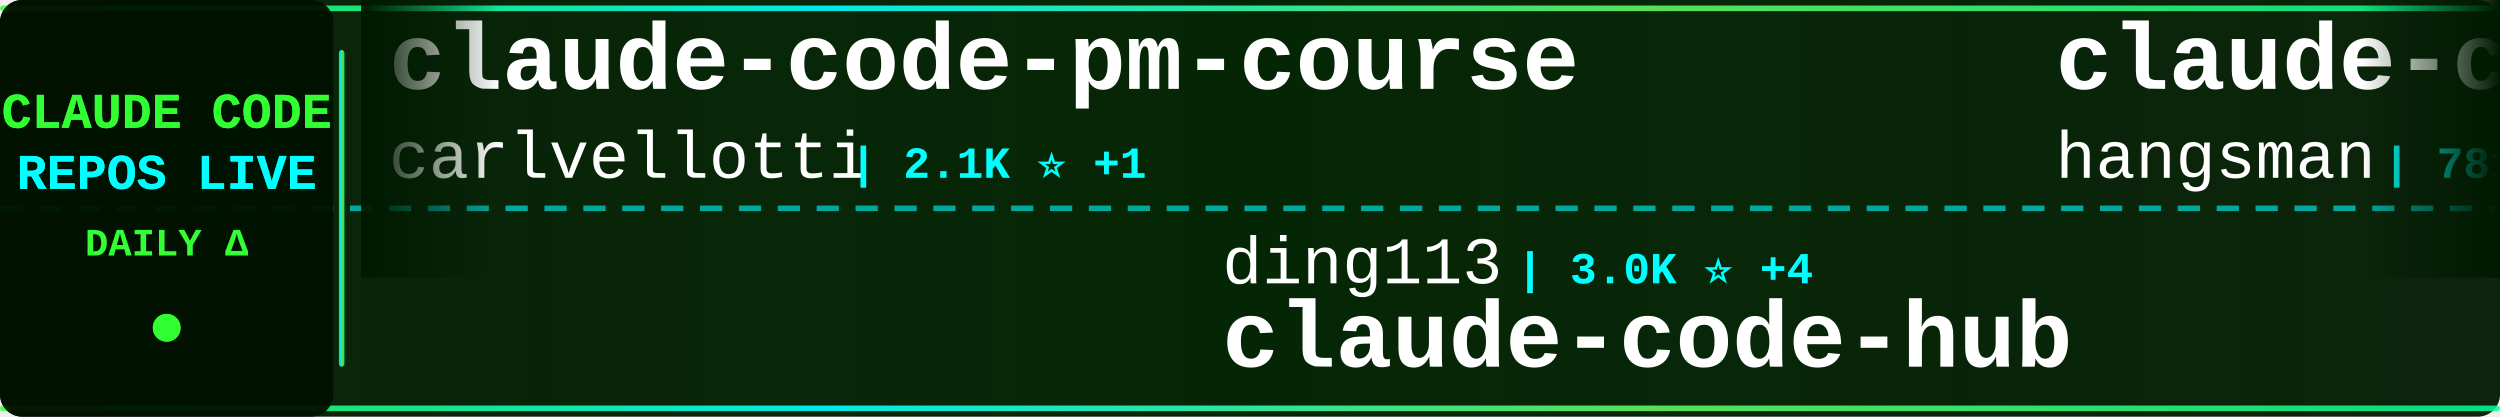
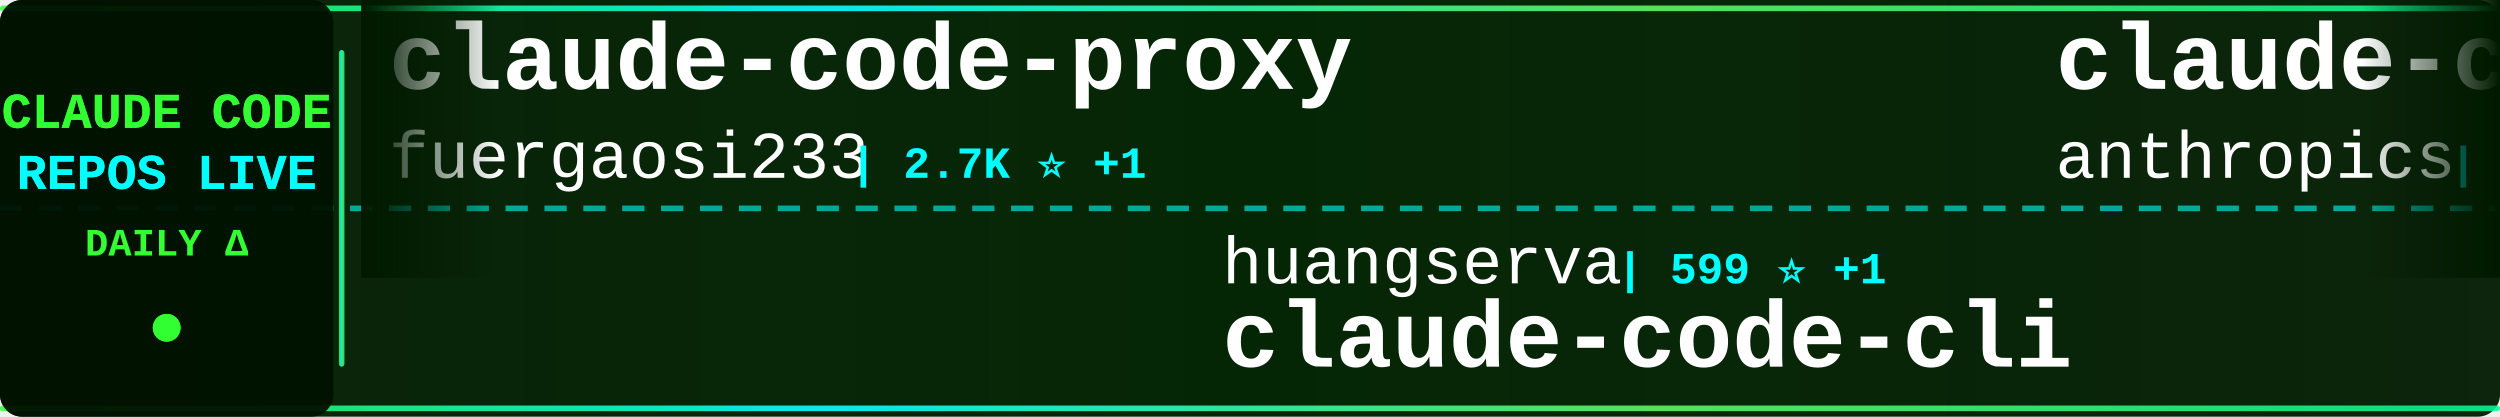
<svg xmlns="http://www.w3.org/2000/svg" width="900" height="150">
  <defs>
    <linearGradient id="tickerBg" x1="0%" y1="0%" x2="100%" y2="0%">
      <stop offset="0%" style="stop-color:#001a00;stop-opacity:0.95" />
      <stop offset="50%" style="stop-color:#002200;stop-opacity:0.98" />
      <stop offset="100%" style="stop-color:#001a00;stop-opacity:0.95" />
    </linearGradient>
    <linearGradient id="borderGrad" x1="0%" y1="0%" x2="100%" y2="0%">
      <stop offset="0%" style="stop-color:#33ff33;stop-opacity:0.85">
        <animate attributeName="stop-opacity" values="0.85;1;0.85" dur="2s" repeatCount="indefinite" />
      </stop>
      <stop offset="33%" style="stop-color:#00ffff;stop-opacity:0.9">
        <animate attributeName="stop-opacity" values="0.9;1;0.9" dur="2.2s" repeatCount="indefinite" />
      </stop>
      <stop offset="66%" style="stop-color:#66ff66;stop-opacity:0.85">
        <animate attributeName="stop-opacity" values="0.85;1;0.85" dur="1.8s" repeatCount="indefinite" />
      </stop>
      <stop offset="100%" style="stop-color:#00ff99;stop-opacity:0.85">
        <animate attributeName="stop-opacity" values="0.85;1;0.85" dur="2s" repeatCount="indefinite" />
      </stop>
    </linearGradient>
    <filter id="textGlow">
      <feGaussianBlur stdDeviation="0.1" result="coloredBlur" />
      <feMerge>
        <feMergeNode in="coloredBlur" />
        <feMergeNode in="SourceGraphic" />
      </feMerge>
    </filter>
    <filter id="metricGlow">
      <feGaussianBlur stdDeviation="0.2" result="coloredBlur" />
      <feMerge>
        <feMergeNode in="coloredBlur" />
        <feMergeNode in="SourceGraphic" />
      </feMerge>
    </filter>
    <linearGradient id="leftFade" x1="0%" y1="0%" x2="100%" y2="0%">
      <stop offset="0%" style="stop-color:#001a00;stop-opacity:1" />
      <stop offset="100%" style="stop-color:#001a00;stop-opacity:0" />
    </linearGradient>
    <linearGradient id="rightFade" x1="0%" y1="0%" x2="100%" y2="0%">
      <stop offset="0%" style="stop-color:#001a00;stop-opacity:0" />
      <stop offset="100%" style="stop-color:#001a00;stop-opacity:1" />
    </linearGradient>
  </defs>
  <rect width="900" height="150" fill="url(#tickerBg)" rx="8" />
  <rect x="0" y="2" width="900" height="2" fill="url(#borderGrad)" rx="1" />
  <rect x="0" y="146" width="900" height="2" fill="url(#borderGrad)" rx="1" />
  <line x1="0" y1="75" x2="900" y2="75" stroke="#00ffff" stroke-width="2" stroke-dasharray="8 6" opacity="0.6" />
  <rect x="0" y="0" width="120" height="150" fill="#001100" opacity="0.95" rx="8" />
  <text x="60" y="46" font-family="'Courier New', monospace" font-size="18" font-weight="bold" fill="#33ff33" text-anchor="middle" filter="url(#textGlow)">
    CLAUDE CODE
  </text>
  <text x="60" y="68" font-family="'Courier New', monospace" font-size="18" font-weight="bold" fill="#00ffff" text-anchor="middle" filter="url(#textGlow)">
    REPOS LIVE
  </text>
  <text x="60" y="92" font-family="'Courier New', monospace" font-size="14" font-weight="bold" fill="#33ff33" text-anchor="middle">
    DAILY Δ
  </text>
  <circle cx="60" cy="118" r="5" fill="#33ff33" filter="url(#metricGlow)">
    <animate attributeName="r" values="4;6;4" dur="1.5s" repeatCount="indefinite" />
    <animate attributeName="opacity" values="0.6;1;0.6" dur="1.5s" repeatCount="indefinite" />
  </circle>
  <rect x="122" y="18" width="2" height="114" fill="url(#borderGrad)" rx="1" />
  <clipPath id="tickerClip">
    <rect x="130" y="0" width="770" height="150" />
  </clipPath>
  <g clip-path="url(#tickerClip)">
    <g id="tickerItems">
      <animateTransform attributeName="transform" attributeType="XML" type="translate" from="0 0" to="-3000 0" dur="54s" repeatCount="indefinite" />
      <g transform="translate(0, 0)">
-         <text x="140" y="32" font-family="'Courier New', monospace" font-size="34" font-weight="bold" fill="#ffffff">claude-code-pm-course</text>
-         <text x="140" y="64" font-family="'Courier New', monospace" font-size="24" font-weight="normal" fill="#ffffff" opacity="1.0">carlvellotti</text>
-         <text x="306" y="64" font-family="'Courier New', monospace" font-size="16" font-weight="bold" fill="#00ffff"> | 2.1K ⭐ +1</text>
+         <text x="140" y="32" font-family="'Courier New', monospace" font-size="34" font-weight="bold" fill="#ffffff">claude-code-proxy</text>
+         <text x="140" y="64" font-family="'Courier New', monospace" font-size="24" font-weight="normal" fill="#ffffff" opacity="1.0">fuergaosi233</text>
+         <text x="306" y="64" font-family="'Courier New', monospace" font-size="16" font-weight="bold" fill="#00ffff"> | 2.7K ⭐ +1</text>
      </g>
      <g transform="translate(300, 0)">
-         <text x="140" y="102" font-family="'Courier New', monospace" font-size="24" font-weight="normal" fill="#ffffff" opacity="1.0">ding113</text>
-         <text x="246" y="102" font-family="'Courier New', monospace" font-size="16" font-weight="bold" fill="#00ffff"> | 3.0K ⭐ +4</text>
-         <text x="140" y="132" font-family="'Courier New', monospace" font-size="34" font-weight="bold" fill="#ffffff">claude-code-hub</text>
+         <text x="140" y="102" font-family="'Courier New', monospace" font-size="24" font-weight="normal" fill="#ffffff" opacity="1.0">huangserva</text>
+         <text x="282" y="102" font-family="'Courier New', monospace" font-size="16" font-weight="bold" fill="#00ffff"> | 599 ⭐ +1</text>
+         <text x="140" y="132" font-family="'Courier New', monospace" font-size="34" font-weight="bold" fill="#ffffff">claude-code-cli</text>
      </g>
      <g transform="translate(600, 0)">
-         <text x="140" y="32" font-family="'Courier New', monospace" font-size="34" font-weight="bold" fill="#ffffff">claude-code-source</text>
-         <text x="140" y="64" font-family="'Courier New', monospace" font-size="24" font-weight="normal" fill="#ffffff" opacity="1.0">hangsman</text>
-         <text x="258" y="64" font-family="'Courier New', monospace" font-size="16" font-weight="bold" fill="#00ffff"> | 781 ⭐</text>
+         <text x="140" y="32" font-family="'Courier New', monospace" font-size="34" font-weight="bold" fill="#ffffff">claude-code-security-rev...</text>
+         <text x="140" y="64" font-family="'Courier New', monospace" font-size="24" font-weight="normal" fill="#ffffff" opacity="1.0">anthropics</text>
+         <text x="282" y="64" font-family="'Courier New', monospace" font-size="16" font-weight="bold" fill="#00ffff"> | 5.0K ⭐ +76</text>
      </g>
      <g transform="translate(900, 0)">
-         <text x="140" y="102" font-family="'Courier New', monospace" font-size="24" font-weight="normal" fill="#ffffff" opacity="1.0">ghuntley</text>
-         <text x="258" y="102" font-family="'Courier New', monospace" font-size="16" font-weight="bold" fill="#00ffff"> | 980 ⭐</text>
-         <text x="140" y="132" font-family="'Courier New', monospace" font-size="34" font-weight="bold" fill="#ffffff">claude-code-source-code-...</text>
+         <text x="140" y="102" font-family="'Courier New', monospace" font-size="24" font-weight="normal" fill="#ffffff" opacity="1.0">kodu-ai</text>
+         <text x="246" y="102" font-family="'Courier New', monospace" font-size="16" font-weight="bold" fill="#00ffff"> | 5.3K ⭐</text>
+         <text x="140" y="132" font-family="'Courier New', monospace" font-size="34" font-weight="bold" fill="#ffffff">claude-coder</text>
      </g>
      <g transform="translate(1200, 0)">
-         <text x="140" y="32" font-family="'Courier New', monospace" font-size="34" font-weight="bold" fill="#ffffff">claude-code-source-build</text>
-         <text x="140" y="64" font-family="'Courier New', monospace" font-size="24" font-weight="normal" fill="#ffffff" opacity="1.0">andrew-kramer-inno</text>
-         <text x="378" y="64" font-family="'Courier New', monospace" font-size="16" font-weight="bold" fill="#00ffff"> | 592 ⭐</text>
+         <text x="140" y="32" font-family="'Courier New', monospace" font-size="34" font-weight="bold" fill="#ffffff">claude-code-engineering</text>
+         <text x="140" y="64" font-family="'Courier New', monospace" font-size="24" font-weight="normal" fill="#ffffff" opacity="1.0">huangjia2019</text>
+         <text x="306" y="64" font-family="'Courier New', monospace" font-size="16" font-weight="bold" fill="#00ffff"> | 792 ⭐ +9</text>
      </g>
      <g transform="translate(1500, 0)">
-         <text x="140" y="102" font-family="'Courier New', monospace" font-size="24" font-weight="normal" fill="#ffffff" opacity="1.0">shareAI-lab</text>
-         <text x="294" y="102" font-family="'Courier New', monospace" font-size="16" font-weight="bold" fill="#00ffff"> | 65.2K ⭐ +164</text>
-         <text x="140" y="132" font-family="'Courier New', monospace" font-size="34" font-weight="bold" fill="#ffffff">learn-claude-code</text>
+         <text x="140" y="102" font-family="'Courier New', monospace" font-size="24" font-weight="normal" fill="#ffffff" opacity="1.0">affaan-m</text>
+         <text x="258" y="102" font-family="'Courier New', monospace" font-size="16" font-weight="bold" fill="#00ffff"> | 209.8K ⭐ +733</text>
+         <text x="140" y="132" font-family="'Courier New', monospace" font-size="34" font-weight="bold" fill="#ffffff">ECC</text>
      </g>
      <g transform="translate(1800, 0)">
-         <text x="140" y="32" font-family="'Courier New', monospace" font-size="34" font-weight="bold" fill="#ffffff">claude_codex_bridge</text>
-         <text x="140" y="64" font-family="'Courier New', monospace" font-size="24" font-weight="normal" fill="#ffffff" opacity="1.0">SeemSeam</text>
-         <text x="258" y="64" font-family="'Courier New', monospace" font-size="16" font-weight="bold" fill="#00ffff"> | 2.9K ⭐ +10</text>
+         <text x="140" y="32" font-family="'Courier New', monospace" font-size="34" font-weight="bold" fill="#ffffff">claude-code-source</text>
+         <text x="140" y="64" font-family="'Courier New', monospace" font-size="24" font-weight="normal" fill="#ffffff" opacity="1.0">AprilNEA</text>
+         <text x="258" y="64" font-family="'Courier New', monospace" font-size="16" font-weight="bold" fill="#00ffff"> | 385 ⭐ +1</text>
      </g>
      <g transform="translate(2100, 0)">
-         <text x="140" y="102" font-family="'Courier New', monospace" font-size="24" font-weight="normal" fill="#ffffff" opacity="1.0">luongnv89</text>
-         <text x="270" y="102" font-family="'Courier New', monospace" font-size="16" font-weight="bold" fill="#00ffff"> | 35.3K ⭐ +186</text>
-         <text x="140" y="132" font-family="'Courier New', monospace" font-size="34" font-weight="bold" fill="#ffffff">claude-howto</text>
+         <text x="140" y="102" font-family="'Courier New', monospace" font-size="24" font-weight="normal" fill="#ffffff" opacity="1.0">ChrisWiles</text>
+         <text x="282" y="102" font-family="'Courier New', monospace" font-size="16" font-weight="bold" fill="#00ffff"> | 5.9K ⭐ +3</text>
+         <text x="140" y="132" font-family="'Courier New', monospace" font-size="34" font-weight="bold" fill="#ffffff">claude-code-showcase</text>
      </g>
      <g transform="translate(2400, 0)">
-         <text x="140" y="32" font-family="'Courier New', monospace" font-size="34" font-weight="bold" fill="#ffffff">Claude-code</text>
-         <text x="140" y="64" font-family="'Courier New', monospace" font-size="24" font-weight="normal" fill="#ffffff" opacity="1.0">fazxes</text>
-         <text x="234" y="64" font-family="'Courier New', monospace" font-size="16" font-weight="bold" fill="#00ffff"> | 220 ⭐</text>
+         <text x="140" y="32" font-family="'Courier New', monospace" font-size="34" font-weight="bold" fill="#ffffff">claude-code-book</text>
+         <text x="140" y="64" font-family="'Courier New', monospace" font-size="24" font-weight="normal" fill="#ffffff" opacity="1.0">lintsinghua</text>
+         <text x="294" y="64" font-family="'Courier New', monospace" font-size="16" font-weight="bold" fill="#00ffff"> | 3.6K ⭐ +8</text>
      </g>
      <g transform="translate(2700, 0)">
-         <text x="140" y="102" font-family="'Courier New', monospace" font-size="24" font-weight="normal" fill="#ffffff" opacity="1.0">Hyper66666</text>
-         <text x="282" y="102" font-family="'Courier New', monospace" font-size="16" font-weight="bold" fill="#00ffff"> | 215 ⭐</text>
-         <text x="140" y="132" font-family="'Courier New', monospace" font-size="34" font-weight="bold" fill="#ffffff">claude-code-sourcemap</text>
+         <text x="140" y="102" font-family="'Courier New', monospace" font-size="24" font-weight="normal" fill="#ffffff" opacity="1.0">disler</text>
+         <text x="234" y="102" font-family="'Courier New', monospace" font-size="16" font-weight="bold" fill="#00ffff"> | 1.3K ⭐ +6</text>
+         <text x="140" y="132" font-family="'Courier New', monospace" font-size="34" font-weight="bold" fill="#ffffff">pi-vs-claude-code</text>
      </g>
      <g transform="translate(3000, 0)">
-         <text x="140" y="32" font-family="'Courier New', monospace" font-size="34" font-weight="bold" fill="#ffffff">claude-code-pm-course</text>
-         <text x="140" y="64" font-family="'Courier New', monospace" font-size="24" font-weight="normal" fill="#ffffff" opacity="1.0">carlvellotti</text>
-         <text x="306" y="64" font-family="'Courier New', monospace" font-size="16" font-weight="bold" fill="#00ffff"> | 2.1K ⭐ +1</text>
+         <text x="140" y="32" font-family="'Courier New', monospace" font-size="34" font-weight="bold" fill="#ffffff">claude-code-proxy</text>
+         <text x="140" y="64" font-family="'Courier New', monospace" font-size="24" font-weight="normal" fill="#ffffff" opacity="1.0">fuergaosi233</text>
+         <text x="306" y="64" font-family="'Courier New', monospace" font-size="16" font-weight="bold" fill="#00ffff"> | 2.7K ⭐ +1</text>
      </g>
      <g transform="translate(3300, 0)">
-         <text x="140" y="102" font-family="'Courier New', monospace" font-size="24" font-weight="normal" fill="#ffffff" opacity="1.0">ding113</text>
-         <text x="246" y="102" font-family="'Courier New', monospace" font-size="16" font-weight="bold" fill="#00ffff"> | 3.0K ⭐ +4</text>
-         <text x="140" y="132" font-family="'Courier New', monospace" font-size="34" font-weight="bold" fill="#ffffff">claude-code-hub</text>
+         <text x="140" y="102" font-family="'Courier New', monospace" font-size="24" font-weight="normal" fill="#ffffff" opacity="1.0">huangserva</text>
+         <text x="282" y="102" font-family="'Courier New', monospace" font-size="16" font-weight="bold" fill="#00ffff"> | 599 ⭐ +1</text>
+         <text x="140" y="132" font-family="'Courier New', monospace" font-size="34" font-weight="bold" fill="#ffffff">claude-code-cli</text>
      </g>
      <g transform="translate(3600, 0)">
-         <text x="140" y="32" font-family="'Courier New', monospace" font-size="34" font-weight="bold" fill="#ffffff">claude-code-source</text>
-         <text x="140" y="64" font-family="'Courier New', monospace" font-size="24" font-weight="normal" fill="#ffffff" opacity="1.0">hangsman</text>
-         <text x="258" y="64" font-family="'Courier New', monospace" font-size="16" font-weight="bold" fill="#00ffff"> | 781 ⭐</text>
+         <text x="140" y="32" font-family="'Courier New', monospace" font-size="34" font-weight="bold" fill="#ffffff">claude-code-security-rev...</text>
+         <text x="140" y="64" font-family="'Courier New', monospace" font-size="24" font-weight="normal" fill="#ffffff" opacity="1.0">anthropics</text>
+         <text x="282" y="64" font-family="'Courier New', monospace" font-size="16" font-weight="bold" fill="#00ffff"> | 5.0K ⭐ +76</text>
      </g>
      <g transform="translate(3900, 0)">
-         <text x="140" y="102" font-family="'Courier New', monospace" font-size="24" font-weight="normal" fill="#ffffff" opacity="1.0">ghuntley</text>
-         <text x="258" y="102" font-family="'Courier New', monospace" font-size="16" font-weight="bold" fill="#00ffff"> | 980 ⭐</text>
-         <text x="140" y="132" font-family="'Courier New', monospace" font-size="34" font-weight="bold" fill="#ffffff">claude-code-source-code-...</text>
+         <text x="140" y="102" font-family="'Courier New', monospace" font-size="24" font-weight="normal" fill="#ffffff" opacity="1.0">kodu-ai</text>
+         <text x="246" y="102" font-family="'Courier New', monospace" font-size="16" font-weight="bold" fill="#00ffff"> | 5.3K ⭐</text>
+         <text x="140" y="132" font-family="'Courier New', monospace" font-size="34" font-weight="bold" fill="#ffffff">claude-coder</text>
      </g>
    </g>
  </g>
  <rect x="130" y="0" width="50" height="100" fill="url(#leftFade)" />
  <rect x="850" y="0" width="50" height="100" fill="url(#rightFade)" />
</svg>
